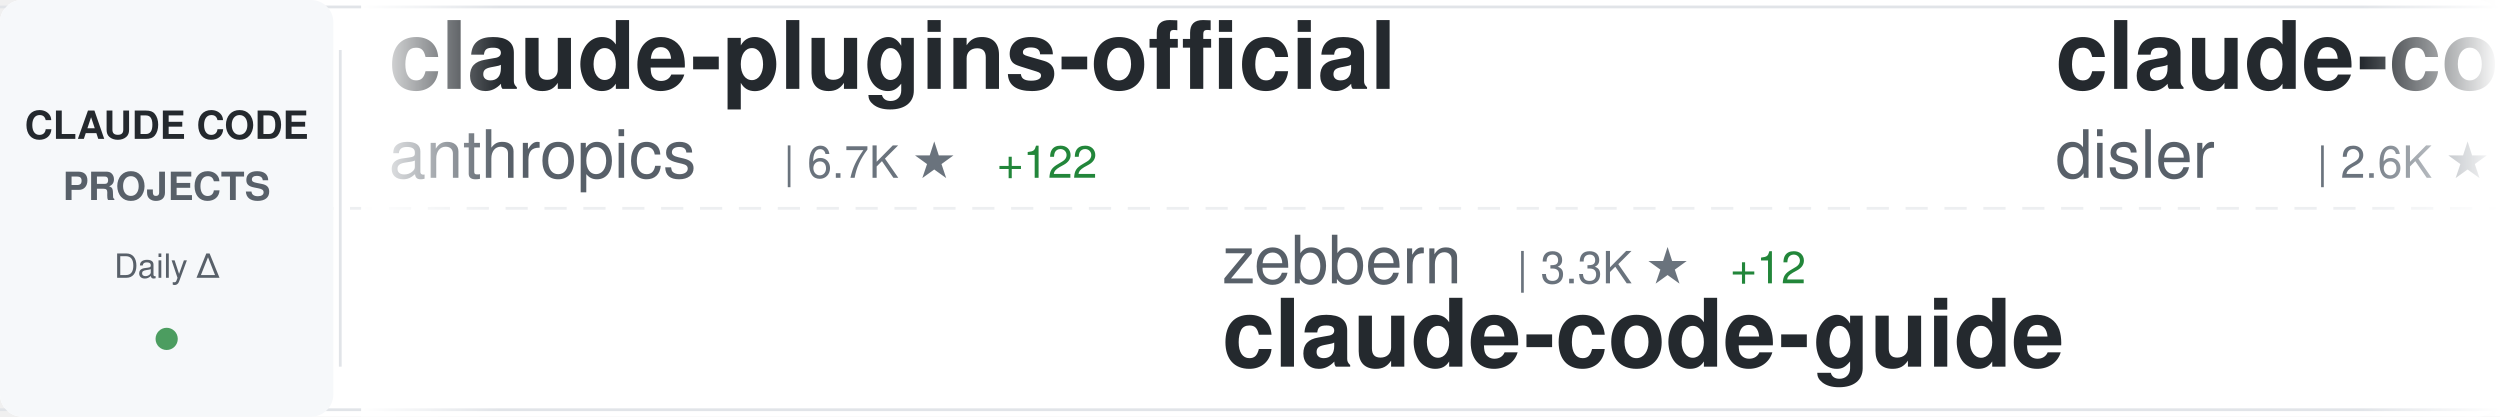
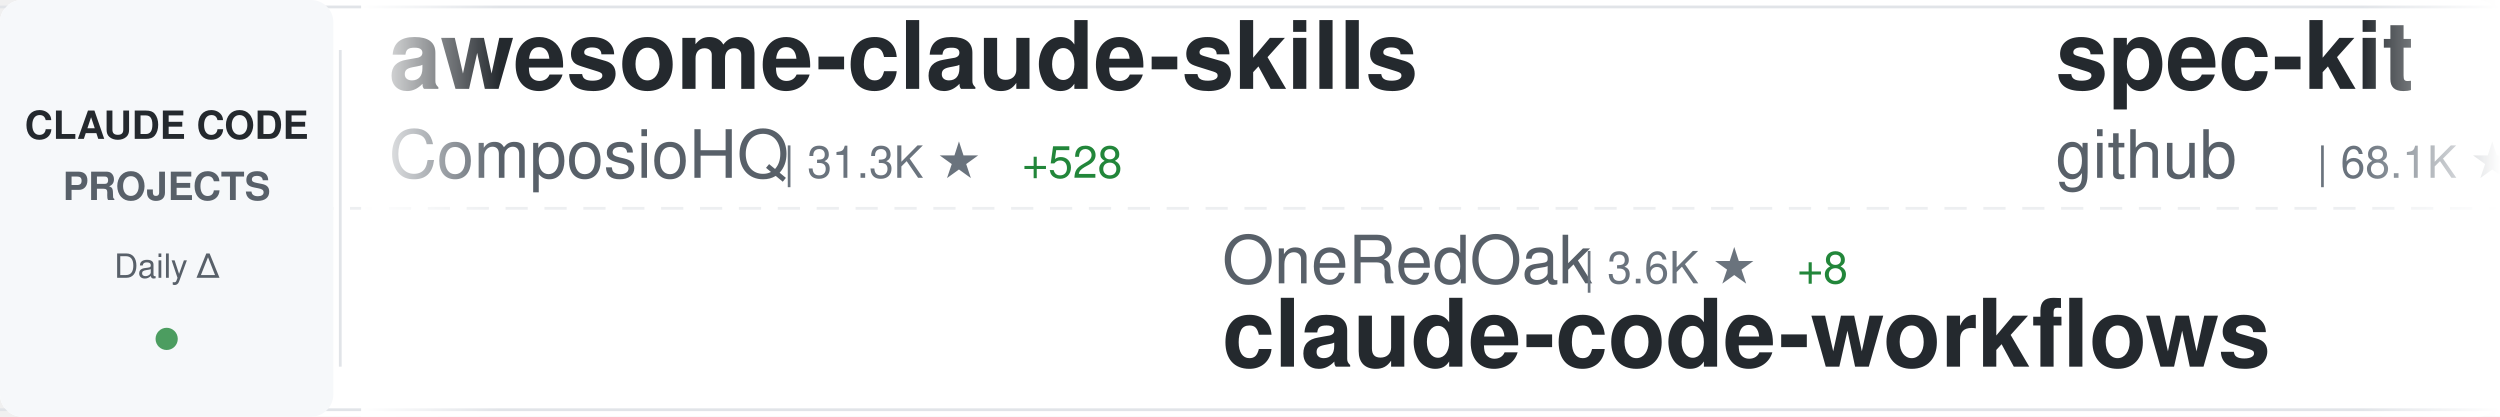
<svg xmlns="http://www.w3.org/2000/svg" width="900" height="150">
  <defs>
    <linearGradient id="awesomeLeftFade" x1="0%" y1="0%" x2="100%" y2="0%">
      <stop offset="0%" style="stop-color:#ffffff;stop-opacity:1" />
      <stop offset="100%" style="stop-color:#ffffff;stop-opacity:0" />
    </linearGradient>
    <linearGradient id="awesomeRightFade" x1="0%" y1="0%" x2="100%" y2="0%">
      <stop offset="0%" style="stop-color:#ffffff;stop-opacity:0" />
      <stop offset="100%" style="stop-color:#ffffff;stop-opacity:1" />
    </linearGradient>
  </defs>
  <rect width="900" height="150" fill="#ffffff" rx="8" />
  <rect x="0" y="2" width="900" height="1" fill="#e1e4e8" />
  <rect x="0" y="147" width="900" height="1" fill="#e1e4e8" />
  <line x1="0" y1="75" x2="900" y2="75" stroke="#e1e4e8" stroke-width="1" stroke-dasharray="8 6" opacity="0.6" />
  <rect x="0" y="0" width="120" height="150" fill="#f6f8fa" rx="8" />
  <text x="60" y="50" font-family="-apple-system, BlinkMacSystemFont, 'Segoe UI', Helvetica, Arial, sans-serif" font-size="14" font-weight="600" fill="#24292e" text-anchor="middle">CLAUDE CODE</text>
  <text x="60" y="72" font-family="-apple-system, BlinkMacSystemFont, 'Segoe UI', Helvetica, Arial, sans-serif" font-size="14" font-weight="600" fill="#586069" text-anchor="middle">PROJECTS</text>
  <text x="60" y="100" font-family="-apple-system, BlinkMacSystemFont, 'Segoe UI', Helvetica, Arial, sans-serif" font-size="12" font-weight="500" fill="#586069" text-anchor="middle">Daily Δ</text>
  <circle cx="60" cy="122" r="4" fill="#22863a" opacity="0.8" />
  <rect x="122" y="18" width="1" height="114" fill="#e1e4e8" />
  <clipPath id="awesomeTickerClip">
    <rect x="130" y="0" width="770" height="150" />
  </clipPath>
  <g clip-path="url(#awesomeTickerClip)">
    <g id="awesomeTickerItems">
      <animateTransform attributeName="transform" attributeType="XML" type="translate" from="0 0" to="-3000 0" dur="54s" repeatCount="indefinite" />
      <g transform="translate(0, 0)">
-         <text x="140" y="32" font-family="-apple-system, BlinkMacSystemFont, 'Segoe UI', Helvetica, Arial, sans-serif" font-size="34" font-weight="600" fill="#24292e">claude-plugins-official</text>
-         <text x="140" y="64" font-family="-apple-system, BlinkMacSystemFont, 'Segoe UI', Helvetica, Arial, sans-serif" font-size="24" font-weight="400" fill="#586069">anthropics</text>
-         <text x="282" y="64" font-family="-apple-system, BlinkMacSystemFont, 'Segoe UI', Helvetica, Arial, sans-serif" font-size="16" font-weight="500" fill="#6a737d">| 6.7K ★</text>
-         <text x="359" y="64" font-family="-apple-system, BlinkMacSystemFont, 'Segoe UI', Helvetica, Arial, sans-serif" font-size="16" font-weight="500" fill="#22863a"> +122</text>
+         <text x="140" y="32" font-family="-apple-system, BlinkMacSystemFont, 'Segoe UI', Helvetica, Arial, sans-serif" font-size="34" font-weight="600" fill="#24292e">awesome-claude-skills</text>
+         <text x="140" y="64" font-family="-apple-system, BlinkMacSystemFont, 'Segoe UI', Helvetica, Arial, sans-serif" font-size="24" font-weight="400" fill="#586069">ComposioHQ</text>
+         <text x="282" y="64" font-family="-apple-system, BlinkMacSystemFont, 'Segoe UI', Helvetica, Arial, sans-serif" font-size="16" font-weight="500" fill="#6a737d">| 31.3K ★</text>
+         <text x="368" y="64" font-family="-apple-system, BlinkMacSystemFont, 'Segoe UI', Helvetica, Arial, sans-serif" font-size="16" font-weight="500" fill="#22863a"> +528</text>
      </g>
      <g transform="translate(300, 0)">
-         <text x="140" y="102" font-family="-apple-system, BlinkMacSystemFont, 'Segoe UI', Helvetica, Arial, sans-serif" font-size="24" font-weight="400" fill="#586069">zebbern</text>
-         <text x="246" y="102" font-family="-apple-system, BlinkMacSystemFont, 'Segoe UI', Helvetica, Arial, sans-serif" font-size="16" font-weight="500" fill="#6a737d">| 3.3K ★</text>
-         <text x="323" y="102" font-family="-apple-system, BlinkMacSystemFont, 'Segoe UI', Helvetica, Arial, sans-serif" font-size="16" font-weight="500" fill="#22863a"> +12</text>
-         <text x="140" y="132" font-family="-apple-system, BlinkMacSystemFont, 'Segoe UI', Helvetica, Arial, sans-serif" font-size="34" font-weight="600" fill="#24292e">claude-code-guide</text>
+         <text x="140" y="102" font-family="-apple-system, BlinkMacSystemFont, 'Segoe UI', Helvetica, Arial, sans-serif" font-size="24" font-weight="400" fill="#586069">OneRedOak</text>
+         <text x="270" y="102" font-family="-apple-system, BlinkMacSystemFont, 'Segoe UI', Helvetica, Arial, sans-serif" font-size="16" font-weight="500" fill="#6a737d">| 3.6K ★</text>
+         <text x="347" y="102" font-family="-apple-system, BlinkMacSystemFont, 'Segoe UI', Helvetica, Arial, sans-serif" font-size="16" font-weight="500" fill="#22863a"> +8</text>
+         <text x="140" y="132" font-family="-apple-system, BlinkMacSystemFont, 'Segoe UI', Helvetica, Arial, sans-serif" font-size="34" font-weight="600" fill="#24292e">claude-code-workflows</text>
      </g>
      <g transform="translate(600, 0)">
-         <text x="140" y="32" font-family="-apple-system, BlinkMacSystemFont, 'Segoe UI', Helvetica, Arial, sans-serif" font-size="34" font-weight="600" fill="#24292e">claude-code-hooks-master...</text>
-         <text x="140" y="64" font-family="-apple-system, BlinkMacSystemFont, 'Segoe UI', Helvetica, Arial, sans-serif" font-size="24" font-weight="400" fill="#586069">disler</text>
-         <text x="234" y="64" font-family="-apple-system, BlinkMacSystemFont, 'Segoe UI', Helvetica, Arial, sans-serif" font-size="16" font-weight="500" fill="#6a737d">| 2.6K ★</text>
-         <text x="311" y="64" font-family="-apple-system, BlinkMacSystemFont, 'Segoe UI', Helvetica, Arial, sans-serif" font-size="16" font-weight="500" fill="#22863a"> +66</text>
+         <text x="140" y="32" font-family="-apple-system, BlinkMacSystemFont, 'Segoe UI', Helvetica, Arial, sans-serif" font-size="34" font-weight="600" fill="#24292e">spec-kit</text>
+         <text x="140" y="64" font-family="-apple-system, BlinkMacSystemFont, 'Segoe UI', Helvetica, Arial, sans-serif" font-size="24" font-weight="400" fill="#586069">github</text>
+         <text x="234" y="64" font-family="-apple-system, BlinkMacSystemFont, 'Segoe UI', Helvetica, Arial, sans-serif" font-size="16" font-weight="500" fill="#6a737d">| 68.1K ★</text>
+         <text x="320" y="64" font-family="-apple-system, BlinkMacSystemFont, 'Segoe UI', Helvetica, Arial, sans-serif" font-size="16" font-weight="500" fill="#22863a"> +248</text>
      </g>
      <g transform="translate(900, 0)">
-         <text x="140" y="102" font-family="-apple-system, BlinkMacSystemFont, 'Segoe UI', Helvetica, Arial, sans-serif" font-size="24" font-weight="400" fill="#586069">feiskyer</text>
-         <text x="258" y="102" font-family="-apple-system, BlinkMacSystemFont, 'Segoe UI', Helvetica, Arial, sans-serif" font-size="16" font-weight="500" fill="#6a737d">| 1.2K ★</text>
-         <text x="140" y="132" font-family="-apple-system, BlinkMacSystemFont, 'Segoe UI', Helvetica, Arial, sans-serif" font-size="34" font-weight="600" fill="#24292e">claude-code-settings</text>
+         <text x="140" y="102" font-family="-apple-system, BlinkMacSystemFont, 'Segoe UI', Helvetica, Arial, sans-serif" font-size="24" font-weight="400" fill="#586069">zsio</text>
+         <text x="210" y="102" font-family="-apple-system, BlinkMacSystemFont, 'Segoe UI', Helvetica, Arial, sans-serif" font-size="16" font-weight="500" fill="#6a737d">| 158 ★</text>
+         <text x="140" y="132" font-family="-apple-system, BlinkMacSystemFont, 'Segoe UI', Helvetica, Arial, sans-serif" font-size="34" font-weight="600" fill="#24292e">claude-code-hub</text>
      </g>
      <g transform="translate(1200, 0)">
-         <text x="140" y="32" font-family="-apple-system, BlinkMacSystemFont, 'Segoe UI', Helvetica, Arial, sans-serif" font-size="34" font-weight="600" fill="#24292e">claude-code-security-rev...</text>
-         <text x="140" y="64" font-family="-apple-system, BlinkMacSystemFont, 'Segoe UI', Helvetica, Arial, sans-serif" font-size="24" font-weight="400" fill="#586069">anthropics</text>
-         <text x="282" y="64" font-family="-apple-system, BlinkMacSystemFont, 'Segoe UI', Helvetica, Arial, sans-serif" font-size="16" font-weight="500" fill="#6a737d">| 2.9K ★</text>
-         <text x="359" y="64" font-family="-apple-system, BlinkMacSystemFont, 'Segoe UI', Helvetica, Arial, sans-serif" font-size="16" font-weight="500" fill="#22863a"> +8</text>
+         <text x="140" y="32" font-family="-apple-system, BlinkMacSystemFont, 'Segoe UI', Helvetica, Arial, sans-serif" font-size="34" font-weight="600" fill="#24292e">opcode</text>
+         <text x="140" y="64" font-family="-apple-system, BlinkMacSystemFont, 'Segoe UI', Helvetica, Arial, sans-serif" font-size="24" font-weight="400" fill="#586069">winfunc</text>
+         <text x="246" y="64" font-family="-apple-system, BlinkMacSystemFont, 'Segoe UI', Helvetica, Arial, sans-serif" font-size="16" font-weight="500" fill="#6a737d">| 20.4K ★</text>
+         <text x="332" y="64" font-family="-apple-system, BlinkMacSystemFont, 'Segoe UI', Helvetica, Arial, sans-serif" font-size="16" font-weight="500" fill="#22863a"> +17</text>
      </g>
      <g transform="translate(1500, 0)">
-         <text x="140" y="102" font-family="-apple-system, BlinkMacSystemFont, 'Segoe UI', Helvetica, Arial, sans-serif" font-size="24" font-weight="400" fill="#586069">ghuntley</text>
-         <text x="258" y="102" font-family="-apple-system, BlinkMacSystemFont, 'Segoe UI', Helvetica, Arial, sans-serif" font-size="16" font-weight="500" fill="#6a737d">| 828 ★</text>
-         <text x="326" y="102" font-family="-apple-system, BlinkMacSystemFont, 'Segoe UI', Helvetica, Arial, sans-serif" font-size="16" font-weight="500" fill="#22863a"> +1</text>
-         <text x="140" y="132" font-family="-apple-system, BlinkMacSystemFont, 'Segoe UI', Helvetica, Arial, sans-serif" font-size="34" font-weight="600" fill="#24292e">claude-code-source-code-...</text>
+         <text x="140" y="102" font-family="-apple-system, BlinkMacSystemFont, 'Segoe UI', Helvetica, Arial, sans-serif" font-size="24" font-weight="400" fill="#586069">BloopAI</text>
+         <text x="246" y="102" font-family="-apple-system, BlinkMacSystemFont, 'Segoe UI', Helvetica, Arial, sans-serif" font-size="16" font-weight="500" fill="#6a737d">| 20.7K ★</text>
+         <text x="332" y="102" font-family="-apple-system, BlinkMacSystemFont, 'Segoe UI', Helvetica, Arial, sans-serif" font-size="16" font-weight="500" fill="#22863a"> +93</text>
+         <text x="140" y="132" font-family="-apple-system, BlinkMacSystemFont, 'Segoe UI', Helvetica, Arial, sans-serif" font-size="34" font-weight="600" fill="#24292e">vibe-kanban</text>
      </g>
      <g transform="translate(1800, 0)">
-         <text x="140" y="32" font-family="-apple-system, BlinkMacSystemFont, 'Segoe UI', Helvetica, Arial, sans-serif" font-size="34" font-weight="600" fill="#24292e">get-shit-done</text>
-         <text x="140" y="64" font-family="-apple-system, BlinkMacSystemFont, 'Segoe UI', Helvetica, Arial, sans-serif" font-size="24" font-weight="400" fill="#586069">glittercowboy</text>
-         <text x="318" y="64" font-family="-apple-system, BlinkMacSystemFont, 'Segoe UI', Helvetica, Arial, sans-serif" font-size="16" font-weight="500" fill="#6a737d">| 11.9K ★</text>
-         <text x="404" y="64" font-family="-apple-system, BlinkMacSystemFont, 'Segoe UI', Helvetica, Arial, sans-serif" font-size="16" font-weight="500" fill="#22863a"> +240</text>
+         <text x="140" y="32" font-family="-apple-system, BlinkMacSystemFont, 'Segoe UI', Helvetica, Arial, sans-serif" font-size="34" font-weight="600" fill="#24292e">claude-code-mcp</text>
+         <text x="140" y="64" font-family="-apple-system, BlinkMacSystemFont, 'Segoe UI', Helvetica, Arial, sans-serif" font-size="24" font-weight="400" fill="#586069">steipete</text>
+         <text x="258" y="64" font-family="-apple-system, BlinkMacSystemFont, 'Segoe UI', Helvetica, Arial, sans-serif" font-size="16" font-weight="500" fill="#6a737d">| 1.1K ★</text>
+         <text x="335" y="64" font-family="-apple-system, BlinkMacSystemFont, 'Segoe UI', Helvetica, Arial, sans-serif" font-size="16" font-weight="500" fill="#22863a"> +1</text>
      </g>
      <g transform="translate(2100, 0)">
-         <text x="140" y="102" font-family="-apple-system, BlinkMacSystemFont, 'Segoe UI', Helvetica, Arial, sans-serif" font-size="24" font-weight="400" fill="#586069">sickn33</text>
-         <text x="246" y="102" font-family="-apple-system, BlinkMacSystemFont, 'Segoe UI', Helvetica, Arial, sans-serif" font-size="16" font-weight="500" fill="#6a737d">| 7.6K ★</text>
-         <text x="323" y="102" font-family="-apple-system, BlinkMacSystemFont, 'Segoe UI', Helvetica, Arial, sans-serif" font-size="16" font-weight="500" fill="#22863a"> +224</text>
-         <text x="140" y="132" font-family="-apple-system, BlinkMacSystemFont, 'Segoe UI', Helvetica, Arial, sans-serif" font-size="34" font-weight="600" fill="#24292e">antigravity-awesome-skil...</text>
+         <text x="140" y="102" font-family="-apple-system, BlinkMacSystemFont, 'Segoe UI', Helvetica, Arial, sans-serif" font-size="24" font-weight="400" fill="#586069">Pimzino</text>
+         <text x="246" y="102" font-family="-apple-system, BlinkMacSystemFont, 'Segoe UI', Helvetica, Arial, sans-serif" font-size="16" font-weight="500" fill="#6a737d">| 3.4K ★</text>
+         <text x="323" y="102" font-family="-apple-system, BlinkMacSystemFont, 'Segoe UI', Helvetica, Arial, sans-serif" font-size="16" font-weight="500" fill="#22863a"> +4</text>
+         <text x="140" y="132" font-family="-apple-system, BlinkMacSystemFont, 'Segoe UI', Helvetica, Arial, sans-serif" font-size="34" font-weight="600" fill="#24292e">claude-code-spec-workflo...</text>
      </g>
      <g transform="translate(2400, 0)">
-         <text x="140" y="32" font-family="-apple-system, BlinkMacSystemFont, 'Segoe UI', Helvetica, Arial, sans-serif" font-size="34" font-weight="600" fill="#24292e">context-engineering-intr...</text>
-         <text x="140" y="64" font-family="-apple-system, BlinkMacSystemFont, 'Segoe UI', Helvetica, Arial, sans-serif" font-size="24" font-weight="400" fill="#586069">coleam00</text>
-         <text x="258" y="64" font-family="-apple-system, BlinkMacSystemFont, 'Segoe UI', Helvetica, Arial, sans-serif" font-size="16" font-weight="500" fill="#6a737d">| 12.3K ★</text>
-         <text x="344" y="64" font-family="-apple-system, BlinkMacSystemFont, 'Segoe UI', Helvetica, Arial, sans-serif" font-size="16" font-weight="500" fill="#22863a"> +5</text>
+         <text x="140" y="32" font-family="-apple-system, BlinkMacSystemFont, 'Segoe UI', Helvetica, Arial, sans-serif" font-size="34" font-weight="600" fill="#24292e">openskills</text>
+         <text x="140" y="64" font-family="-apple-system, BlinkMacSystemFont, 'Segoe UI', Helvetica, Arial, sans-serif" font-size="24" font-weight="400" fill="#586069">numman-ali</text>
+         <text x="282" y="64" font-family="-apple-system, BlinkMacSystemFont, 'Segoe UI', Helvetica, Arial, sans-serif" font-size="16" font-weight="500" fill="#6a737d">| 8.0K ★</text>
+         <text x="359" y="64" font-family="-apple-system, BlinkMacSystemFont, 'Segoe UI', Helvetica, Arial, sans-serif" font-size="16" font-weight="500" fill="#22863a"> +49</text>
      </g>
      <g transform="translate(2700, 0)">
-         <text x="140" y="102" font-family="-apple-system, BlinkMacSystemFont, 'Segoe UI', Helvetica, Arial, sans-serif" font-size="24" font-weight="400" fill="#586069">zed-industries</text>
-         <text x="330" y="102" font-family="-apple-system, BlinkMacSystemFont, 'Segoe UI', Helvetica, Arial, sans-serif" font-size="16" font-weight="500" fill="#6a737d">| 890 ★</text>
-         <text x="398" y="102" font-family="-apple-system, BlinkMacSystemFont, 'Segoe UI', Helvetica, Arial, sans-serif" font-size="16" font-weight="500" fill="#22863a"> +5</text>
-         <text x="140" y="132" font-family="-apple-system, BlinkMacSystemFont, 'Segoe UI', Helvetica, Arial, sans-serif" font-size="34" font-weight="600" fill="#24292e">claude-code-acp</text>
+         <text x="140" y="102" font-family="-apple-system, BlinkMacSystemFont, 'Segoe UI', Helvetica, Arial, sans-serif" font-size="24" font-weight="400" fill="#586069">superdesigndev</text>
+         <text x="330" y="102" font-family="-apple-system, BlinkMacSystemFont, 'Segoe UI', Helvetica, Arial, sans-serif" font-size="16" font-weight="500" fill="#6a737d">| 5.9K ★</text>
+         <text x="407" y="102" font-family="-apple-system, BlinkMacSystemFont, 'Segoe UI', Helvetica, Arial, sans-serif" font-size="16" font-weight="500" fill="#22863a"> +10</text>
+         <text x="140" y="132" font-family="-apple-system, BlinkMacSystemFont, 'Segoe UI', Helvetica, Arial, sans-serif" font-size="34" font-weight="600" fill="#24292e">superdesign</text>
      </g>
      <g transform="translate(3000, 0)">
-         <text x="140" y="32" font-family="-apple-system, BlinkMacSystemFont, 'Segoe UI', Helvetica, Arial, sans-serif" font-size="34" font-weight="600" fill="#24292e">claude-plugins-official</text>
-         <text x="140" y="64" font-family="-apple-system, BlinkMacSystemFont, 'Segoe UI', Helvetica, Arial, sans-serif" font-size="24" font-weight="400" fill="#586069">anthropics</text>
-         <text x="282" y="64" font-family="-apple-system, BlinkMacSystemFont, 'Segoe UI', Helvetica, Arial, sans-serif" font-size="16" font-weight="500" fill="#6a737d">| 6.7K ★</text>
-         <text x="359" y="64" font-family="-apple-system, BlinkMacSystemFont, 'Segoe UI', Helvetica, Arial, sans-serif" font-size="16" font-weight="500" fill="#22863a"> +122</text>
+         <text x="140" y="32" font-family="-apple-system, BlinkMacSystemFont, 'Segoe UI', Helvetica, Arial, sans-serif" font-size="34" font-weight="600" fill="#24292e">awesome-claude-skills</text>
+         <text x="140" y="64" font-family="-apple-system, BlinkMacSystemFont, 'Segoe UI', Helvetica, Arial, sans-serif" font-size="24" font-weight="400" fill="#586069">ComposioHQ</text>
+         <text x="282" y="64" font-family="-apple-system, BlinkMacSystemFont, 'Segoe UI', Helvetica, Arial, sans-serif" font-size="16" font-weight="500" fill="#6a737d">| 31.3K ★</text>
+         <text x="368" y="64" font-family="-apple-system, BlinkMacSystemFont, 'Segoe UI', Helvetica, Arial, sans-serif" font-size="16" font-weight="500" fill="#22863a"> +528</text>
      </g>
      <g transform="translate(3300, 0)">
-         <text x="140" y="102" font-family="-apple-system, BlinkMacSystemFont, 'Segoe UI', Helvetica, Arial, sans-serif" font-size="24" font-weight="400" fill="#586069">zebbern</text>
-         <text x="246" y="102" font-family="-apple-system, BlinkMacSystemFont, 'Segoe UI', Helvetica, Arial, sans-serif" font-size="16" font-weight="500" fill="#6a737d">| 3.3K ★</text>
-         <text x="323" y="102" font-family="-apple-system, BlinkMacSystemFont, 'Segoe UI', Helvetica, Arial, sans-serif" font-size="16" font-weight="500" fill="#22863a"> +12</text>
-         <text x="140" y="132" font-family="-apple-system, BlinkMacSystemFont, 'Segoe UI', Helvetica, Arial, sans-serif" font-size="34" font-weight="600" fill="#24292e">claude-code-guide</text>
+         <text x="140" y="102" font-family="-apple-system, BlinkMacSystemFont, 'Segoe UI', Helvetica, Arial, sans-serif" font-size="24" font-weight="400" fill="#586069">OneRedOak</text>
+         <text x="270" y="102" font-family="-apple-system, BlinkMacSystemFont, 'Segoe UI', Helvetica, Arial, sans-serif" font-size="16" font-weight="500" fill="#6a737d">| 3.6K ★</text>
+         <text x="347" y="102" font-family="-apple-system, BlinkMacSystemFont, 'Segoe UI', Helvetica, Arial, sans-serif" font-size="16" font-weight="500" fill="#22863a"> +8</text>
+         <text x="140" y="132" font-family="-apple-system, BlinkMacSystemFont, 'Segoe UI', Helvetica, Arial, sans-serif" font-size="34" font-weight="600" fill="#24292e">claude-code-workflows</text>
      </g>
      <g transform="translate(3600, 0)">
-         <text x="140" y="32" font-family="-apple-system, BlinkMacSystemFont, 'Segoe UI', Helvetica, Arial, sans-serif" font-size="34" font-weight="600" fill="#24292e">claude-code-hooks-master...</text>
-         <text x="140" y="64" font-family="-apple-system, BlinkMacSystemFont, 'Segoe UI', Helvetica, Arial, sans-serif" font-size="24" font-weight="400" fill="#586069">disler</text>
-         <text x="234" y="64" font-family="-apple-system, BlinkMacSystemFont, 'Segoe UI', Helvetica, Arial, sans-serif" font-size="16" font-weight="500" fill="#6a737d">| 2.6K ★</text>
-         <text x="311" y="64" font-family="-apple-system, BlinkMacSystemFont, 'Segoe UI', Helvetica, Arial, sans-serif" font-size="16" font-weight="500" fill="#22863a"> +66</text>
+         <text x="140" y="32" font-family="-apple-system, BlinkMacSystemFont, 'Segoe UI', Helvetica, Arial, sans-serif" font-size="34" font-weight="600" fill="#24292e">spec-kit</text>
+         <text x="140" y="64" font-family="-apple-system, BlinkMacSystemFont, 'Segoe UI', Helvetica, Arial, sans-serif" font-size="24" font-weight="400" fill="#586069">github</text>
+         <text x="234" y="64" font-family="-apple-system, BlinkMacSystemFont, 'Segoe UI', Helvetica, Arial, sans-serif" font-size="16" font-weight="500" fill="#6a737d">| 68.1K ★</text>
+         <text x="320" y="64" font-family="-apple-system, BlinkMacSystemFont, 'Segoe UI', Helvetica, Arial, sans-serif" font-size="16" font-weight="500" fill="#22863a"> +248</text>
      </g>
      <g transform="translate(3900, 0)">
-         <text x="140" y="102" font-family="-apple-system, BlinkMacSystemFont, 'Segoe UI', Helvetica, Arial, sans-serif" font-size="24" font-weight="400" fill="#586069">feiskyer</text>
-         <text x="258" y="102" font-family="-apple-system, BlinkMacSystemFont, 'Segoe UI', Helvetica, Arial, sans-serif" font-size="16" font-weight="500" fill="#6a737d">| 1.2K ★</text>
-         <text x="140" y="132" font-family="-apple-system, BlinkMacSystemFont, 'Segoe UI', Helvetica, Arial, sans-serif" font-size="34" font-weight="600" fill="#24292e">claude-code-settings</text>
+         <text x="140" y="102" font-family="-apple-system, BlinkMacSystemFont, 'Segoe UI', Helvetica, Arial, sans-serif" font-size="24" font-weight="400" fill="#586069">zsio</text>
+         <text x="210" y="102" font-family="-apple-system, BlinkMacSystemFont, 'Segoe UI', Helvetica, Arial, sans-serif" font-size="16" font-weight="500" fill="#6a737d">| 158 ★</text>
+         <text x="140" y="132" font-family="-apple-system, BlinkMacSystemFont, 'Segoe UI', Helvetica, Arial, sans-serif" font-size="34" font-weight="600" fill="#24292e">claude-code-hub</text>
      </g>
    </g>
  </g>
  <rect x="130" y="0" width="50" height="150" fill="url(#awesomeLeftFade)" />
  <rect x="850" y="0" width="50" height="150" fill="url(#awesomeRightFade)" />
</svg>
